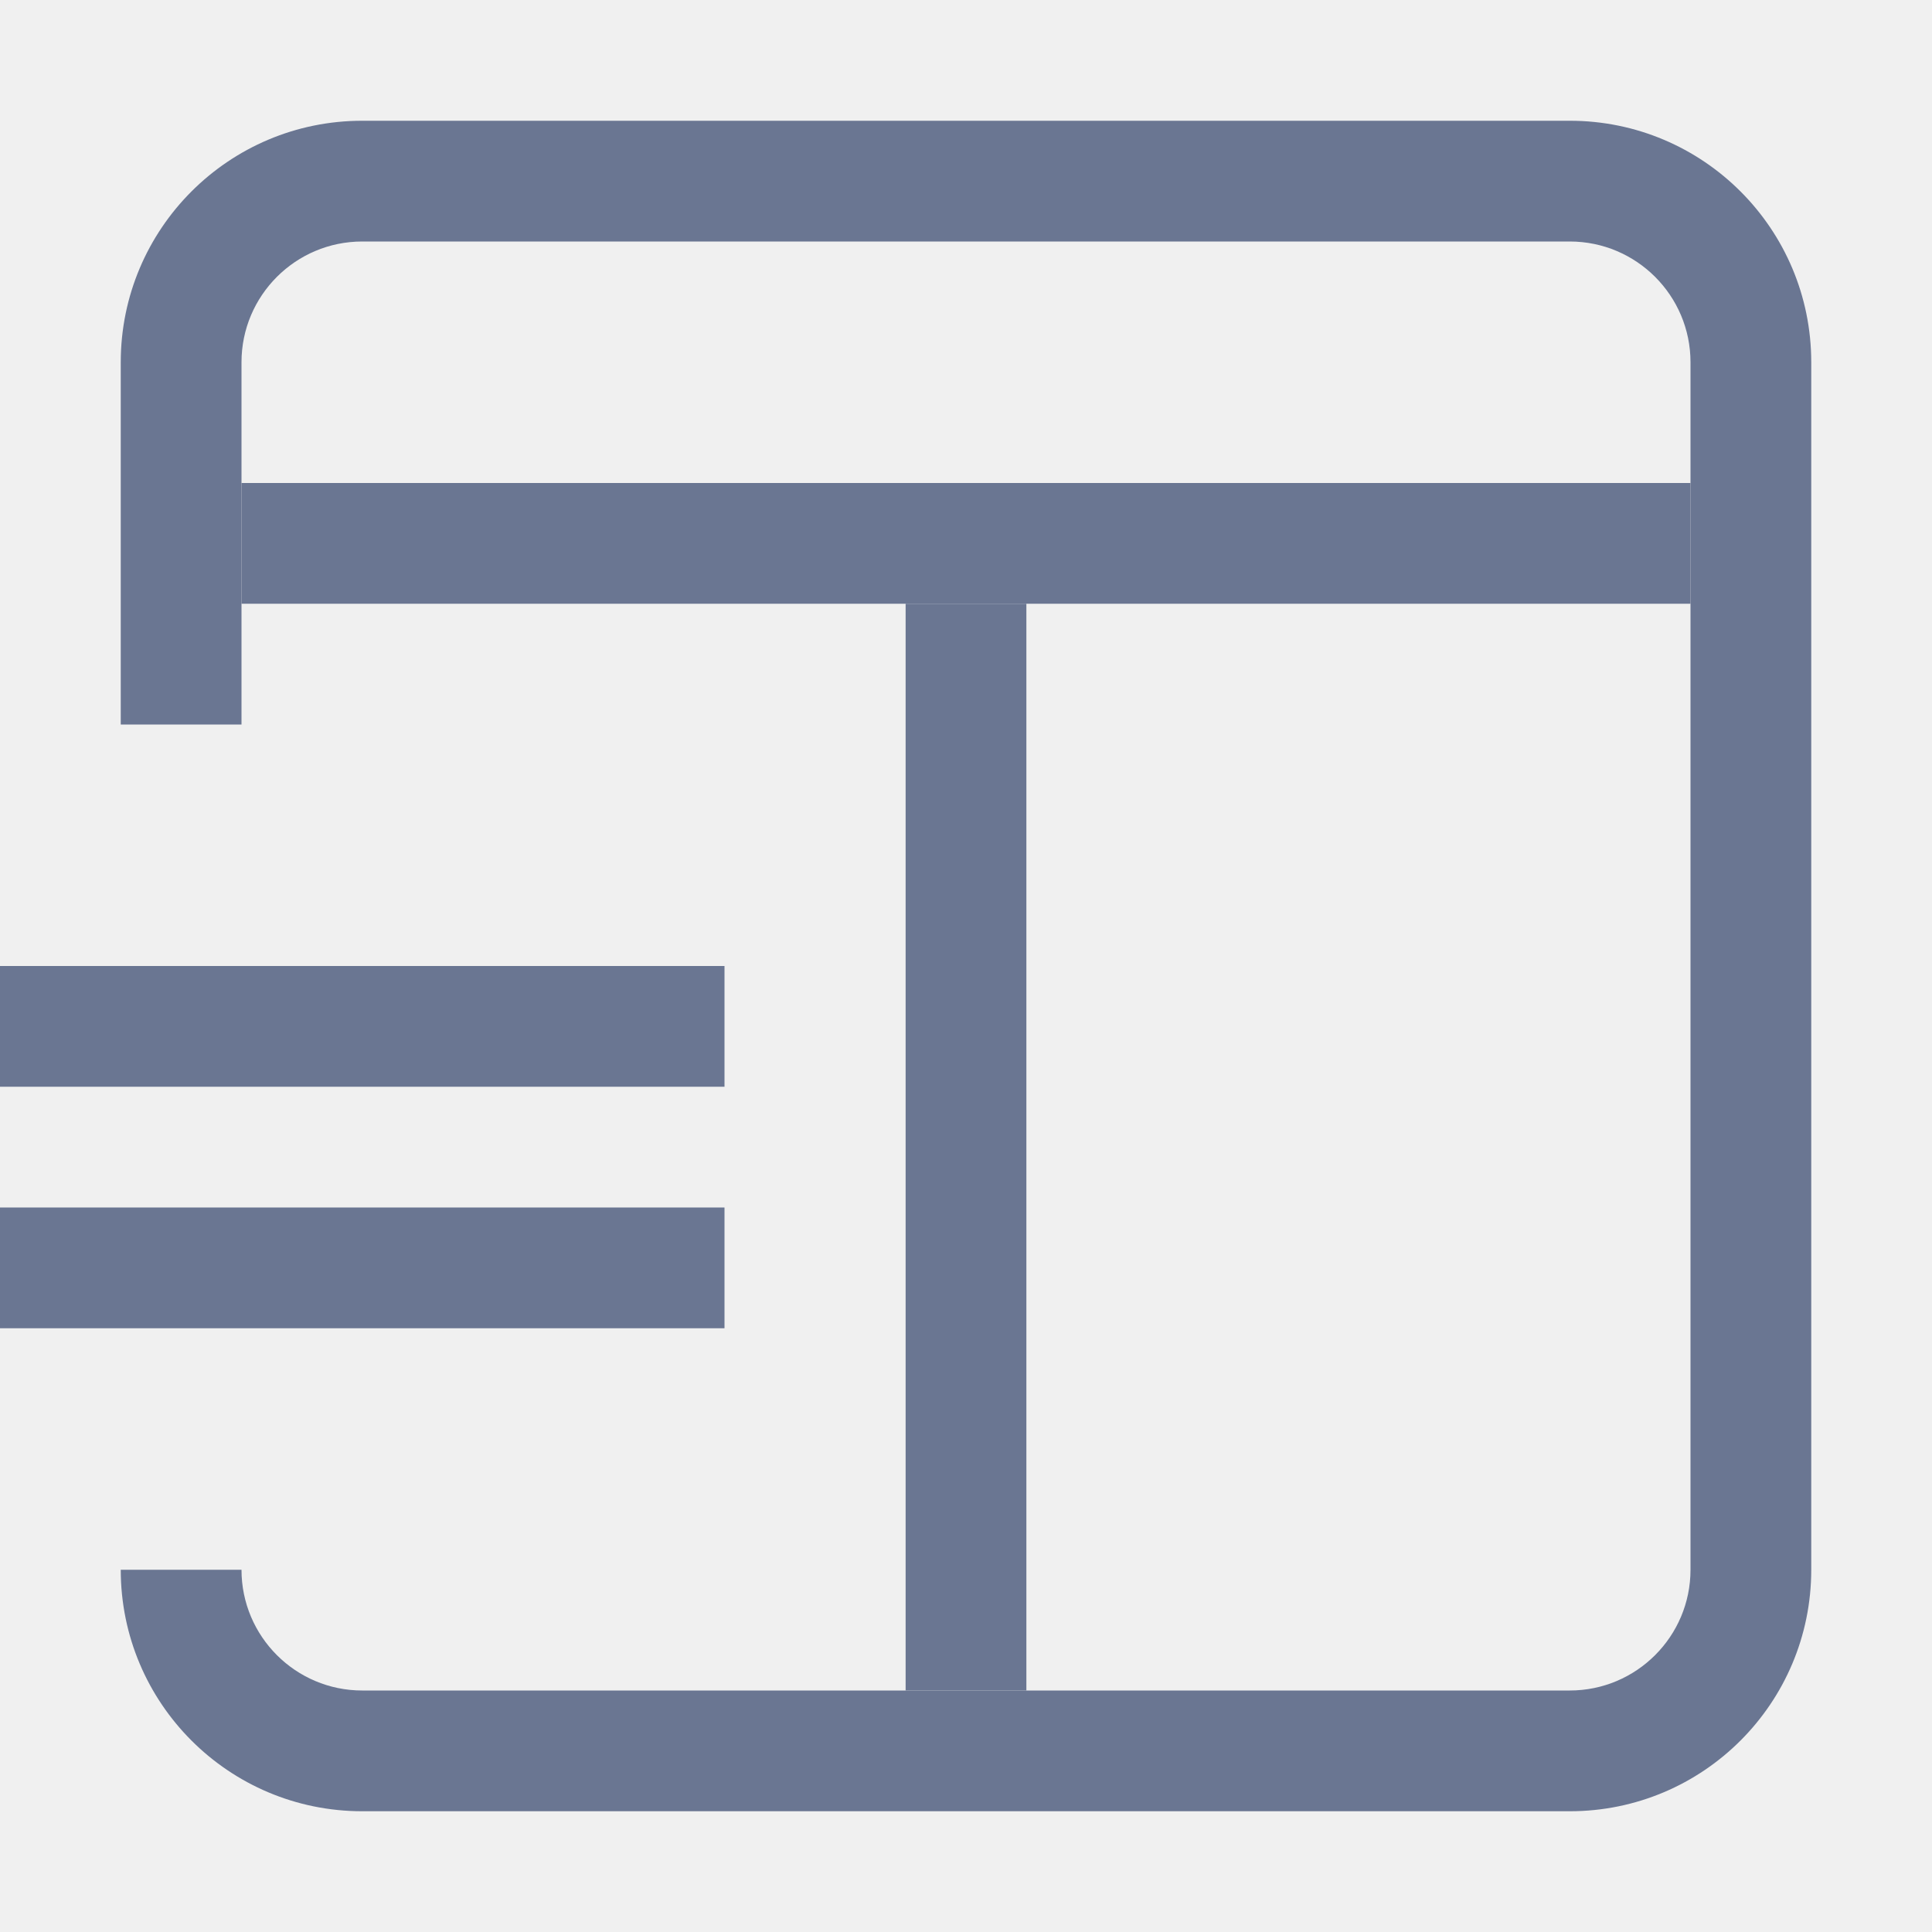
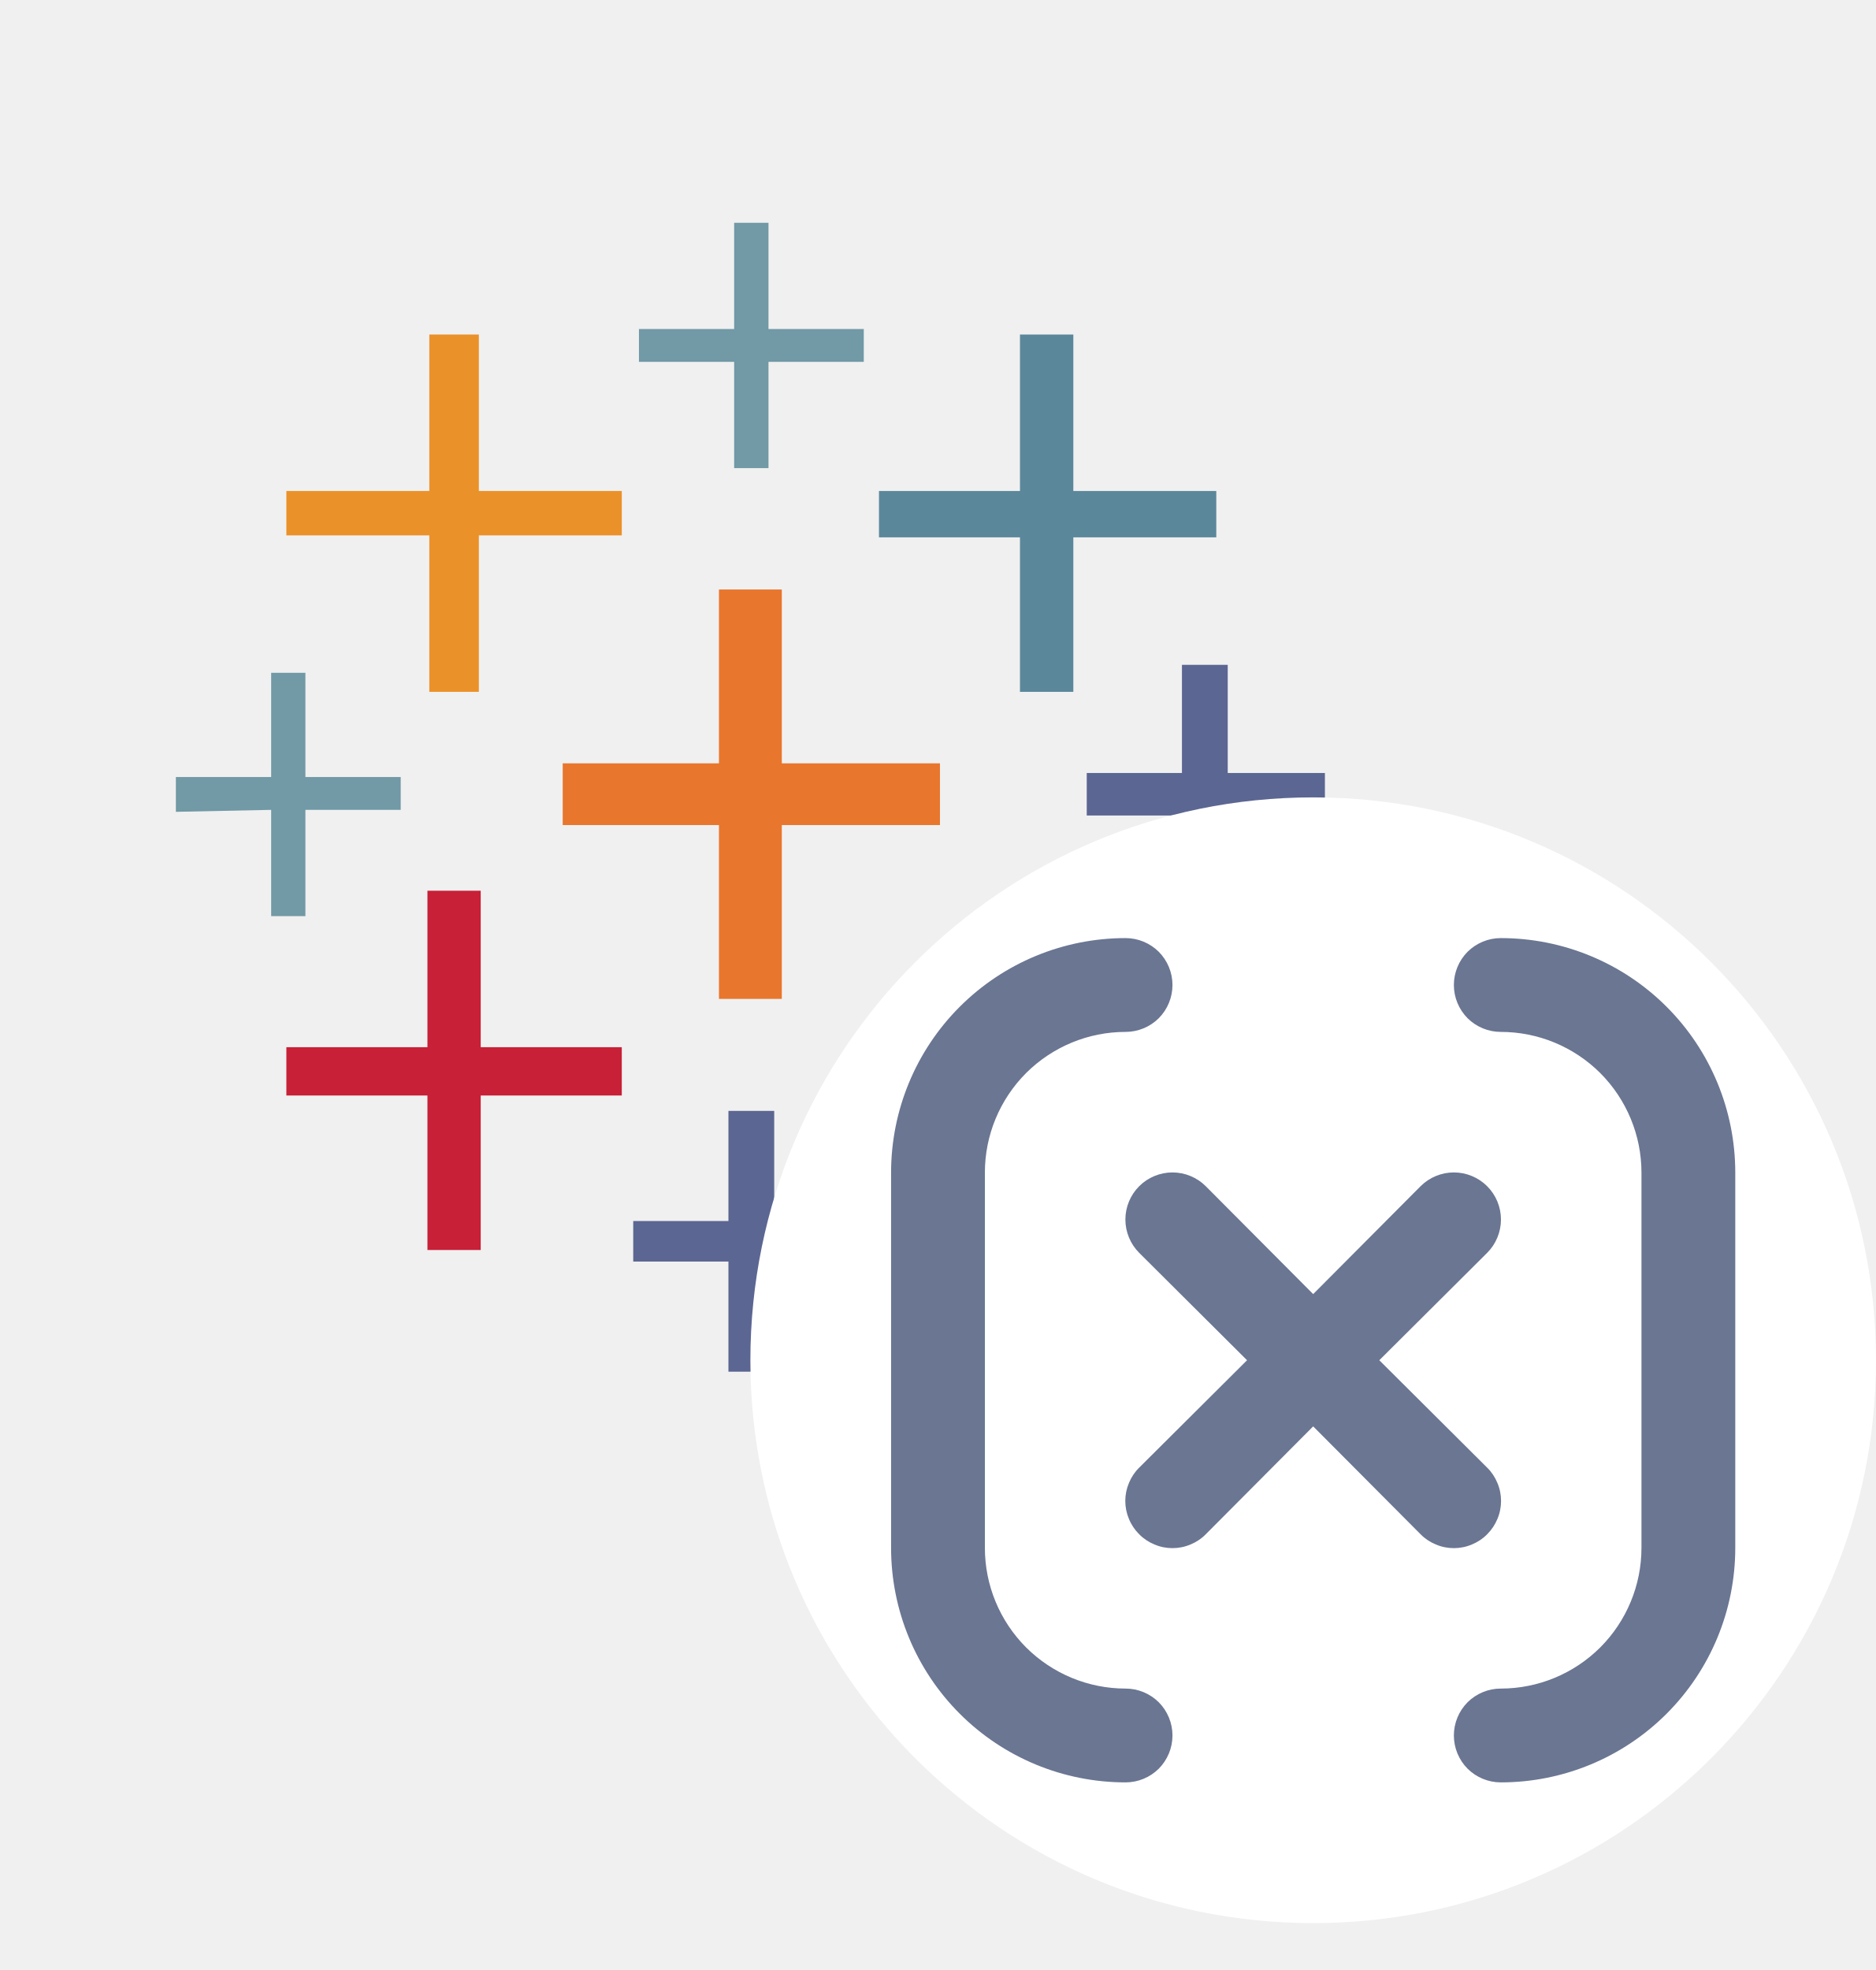
- <svg xmlns="http://www.w3.org/2000/svg" width="16" height="16" viewBox="0 0 16 16" fill="none">
-   <line x1="14" y1="4.5" x2="2" y2="4.5" stroke="#6A7692" />
-   <line x1="8" y1="14" x2="8" y2="5" stroke="#6A7692" />
-   <path fill-rule="evenodd" clip-rule="evenodd" d="M13 1H3C1.895 1 1 1.895 1 3V6H2V3C2 2.448 2.448 2 3 2H13C13.552 2 14 2.448 14 3V13C14 13.552 13.552 14 13 14H3C2.448 14 2 13.552 2 13H1C1 14.105 1.895 15 3 15H13C14.105 15 15 14.105 15 13V3C15 1.895 14.105 1 13 1Z" fill="#6A7692" />
-   <rect y="8" width="6" height="1" fill="#6A7692" />
-   <rect y="10" width="6" height="1" fill="#6A7692" />
+ <svg xmlns="http://www.w3.org/2000/svg" class="h-6 w-6" viewBox="0 0 20 21" fill="none">
+   <path d="M7.665 10.648H8.335V8.795H10.021V8.137H8.335V6.284H7.665V8.137H5.999V8.795H7.665V10.648Z" fill="#E8762D" />
+   <path d="M4.557 13.325H5.125V11.678H6.629V11.163H5.125V9.495H4.557V11.163H3.053V11.678H4.557V13.325Z" fill="#C72037" />
+   <path d="M10.874 7.375H11.443V5.728H12.967V5.234H11.443V3.566H10.874V5.234H9.371V5.728H10.874V7.375Z" fill="#5B879B" />
+   <path d="M7.766 14.622H8.254V13.448H9.29V13.016H8.254V11.842H7.766V13.016H6.751V13.448H7.766V14.622Z" fill="#5C6692" />
+   <path d="M4.577 7.375H5.105V5.707H6.629V5.234H5.105V3.566H4.577V5.234H3.053V5.707H4.577V7.375Z" fill="#EB9129" />
+   <path d="M12.601 9.845H13.089V8.693H14.125V8.24H13.089V7.087H12.601V8.24H11.586V8.693H12.601V9.845Z" fill="#5C6692" />
+   <path fill-rule="evenodd" clip-rule="evenodd" d="M10.874 13.325H11.443V11.678H12.967V11.163H11.443V9.495H10.874V11.163H9.371V11.678H10.874V13.325Z" fill="#1F457E" />
+   <path d="M9.209 3.857V3.507H8.193V2.375H7.827V3.507H6.812V3.857H7.827V4.99H8.193V3.857H9.209ZM2.891 9.766H3.256V8.633H4.272V8.283H3.256V7.172H2.891V8.283H1.875V8.654L2.891 8.633V9.766Z" fill="#7199A6" />
+   <rect x="8" y="8.5" width="12" height="12" rx="6" fill="white" />
+   <path d="M12 18C11.602 18 11.221 17.842 10.939 17.561C10.658 17.279 10.5 16.898 10.5 16.5V12.5C10.5 12.102 10.658 11.721 10.939 11.439C11.221 11.158 11.602 11 12 11C12.133 11 12.26 10.947 12.354 10.854C12.447 10.76 12.5 10.633 12.5 10.5C12.5 10.367 12.447 10.24 12.354 10.146C12.26 10.053 12.133 10 12 10C11.337 10 10.701 10.263 10.232 10.732C9.763 11.201 9.5 11.837 9.5 12.5V16.5C9.5 17.163 9.763 17.799 10.232 18.268C10.701 18.737 11.337 19 12 19C12.133 19 12.26 18.947 12.354 18.854C12.447 18.76 12.5 18.633 12.5 18.5C12.5 18.367 12.447 18.24 12.354 18.146C12.26 18.053 12.133 18 12 18ZM15.855 16.355C15.902 16.308 15.939 16.253 15.964 16.192C15.99 16.131 16.003 16.066 16.003 16C16.003 15.934 15.99 15.869 15.964 15.808C15.939 15.747 15.902 15.691 15.855 15.645L14.705 14.5L15.855 13.355C15.949 13.261 16.002 13.133 16.002 13C16.002 12.867 15.949 12.739 15.855 12.645C15.761 12.551 15.633 12.498 15.5 12.498C15.367 12.498 15.239 12.551 15.145 12.645L14 13.795L12.855 12.645C12.761 12.551 12.633 12.498 12.5 12.498C12.367 12.498 12.239 12.551 12.145 12.645C12.051 12.739 11.998 12.867 11.998 13C11.998 13.133 12.051 13.261 12.145 13.355L13.295 14.5L12.145 15.645C12.098 15.691 12.061 15.747 12.036 15.808C12.01 15.869 11.997 15.934 11.997 16C11.997 16.066 12.01 16.131 12.036 16.192C12.061 16.253 12.098 16.308 12.145 16.355C12.191 16.402 12.247 16.439 12.308 16.464C12.369 16.49 12.434 16.503 12.5 16.503C12.566 16.503 12.631 16.49 12.692 16.464C12.753 16.439 12.809 16.402 12.855 16.355L14 15.205L15.145 16.355C15.191 16.402 15.247 16.439 15.308 16.464C15.369 16.49 15.434 16.503 15.5 16.503C15.566 16.503 15.631 16.49 15.692 16.464C15.753 16.439 15.809 16.402 15.855 16.355ZM16 10C15.867 10 15.74 10.053 15.646 10.146C15.553 10.24 15.5 10.367 15.5 10.5C15.5 10.633 15.553 10.76 15.646 10.854C15.74 10.947 15.867 11 16 11C16.398 11 16.779 11.158 17.061 11.439C17.342 11.721 17.5 12.102 17.5 12.5V16.5C17.5 16.898 17.342 17.279 17.061 17.561C16.779 17.842 16.398 18 16 18C15.867 18 15.74 18.053 15.646 18.146C15.553 18.24 15.5 18.367 15.5 18.5C15.5 18.633 15.553 18.76 15.646 18.854C15.74 18.947 15.867 19 16 19C16.663 19 17.299 18.737 17.768 18.268C18.237 17.799 18.5 17.163 18.5 16.5V12.5C18.5 11.837 18.237 11.201 17.768 10.732C17.299 10.263 16.663 10 16 10Z" fill="#6A7692" />
</svg>
